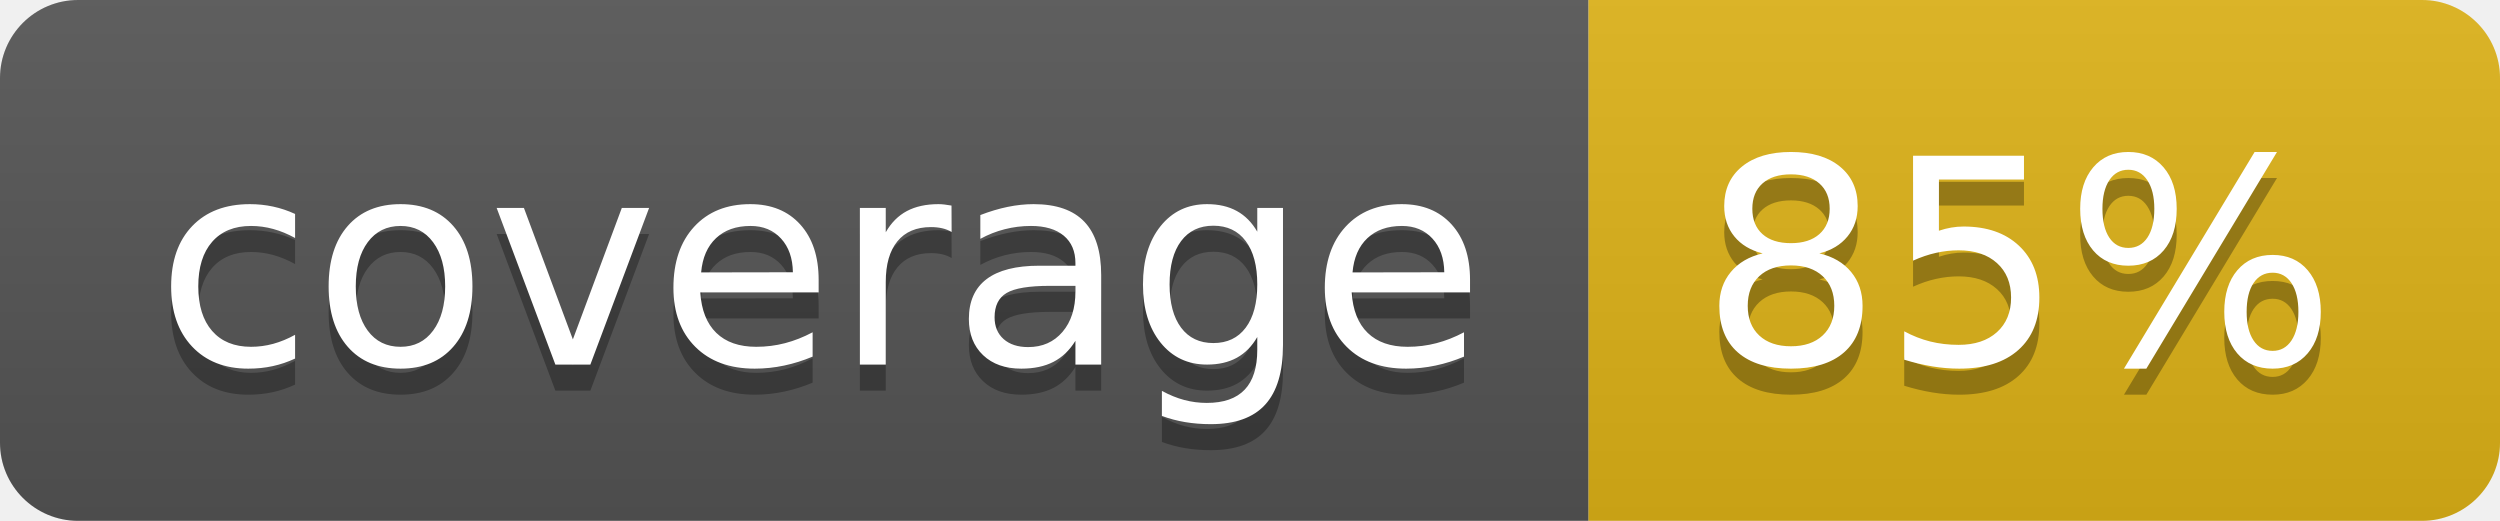
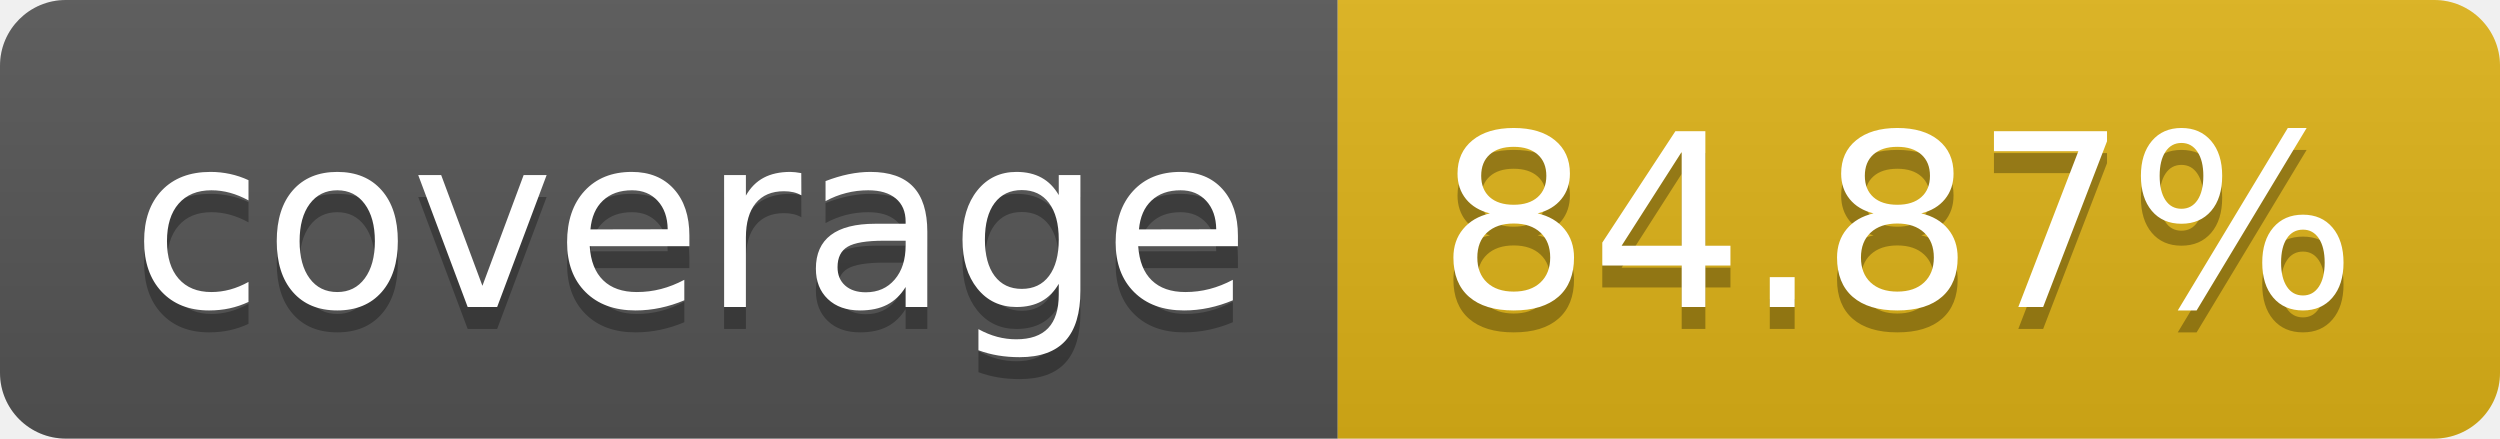
- <svg xmlns="http://www.w3.org/2000/svg" width="96" height="20" role="img" aria-label="coverage: 85%">
+ <svg xmlns="http://www.w3.org/2000/svg" width="114" height="20" role="img" aria-label="coverage: 84.87%">
  <linearGradient id="s" x2="0" y2="100%">
    <stop offset="0" stop-color="#bbb" stop-opacity=".1" />
    <stop offset="1" stop-opacity=".1" />
  </linearGradient>
  <clipPath id="r">
-     <rect width="96" height="20" rx="3" fill="#fff" />
+     <rect width="114" height="20" rx="3" fill="#fff" />
  </clipPath>
  <g clip-path="url(#r)">
    <rect width="61" height="20" fill="#555" />
-     <rect x="61" width="35" height="20" fill="#dfb317" />
-     <rect width="96" height="20" fill="url(#s)" />
+     <rect x="61" width="53" height="20" fill="#dfb317" />
+     <rect width="114" height="20" fill="url(#s)" />
  </g>
  <g fill="#fff" text-anchor="middle" font-family="Verdana,Geneva,DejaVu Sans,sans-serif" text-rendering="geometricPrecision" font-size="110">
    <text aria-hidden="true" x="315" y="150" fill="#010101" fill-opacity=".3" transform="scale(.1)" textLength="510">coverage</text>
    <text x="315" y="140" transform="scale(.1)" fill="#fff" textLength="510">coverage</text>
-     <text aria-hidden="true" x="775" y="150" fill="#010101" fill-opacity=".3" transform="scale(.1)" textLength="250">85%</text>
-     <text x="775" y="140" transform="scale(.1)" fill="#fff" textLength="250">85%</text>
+     <text aria-hidden="true" x="865" y="150" fill="#010101" fill-opacity=".3" transform="scale(.1)" textLength="430">84.87%</text>
+     <text x="865" y="140" transform="scale(.1)" fill="#fff" textLength="430">84.87%</text>
  </g>
</svg>
